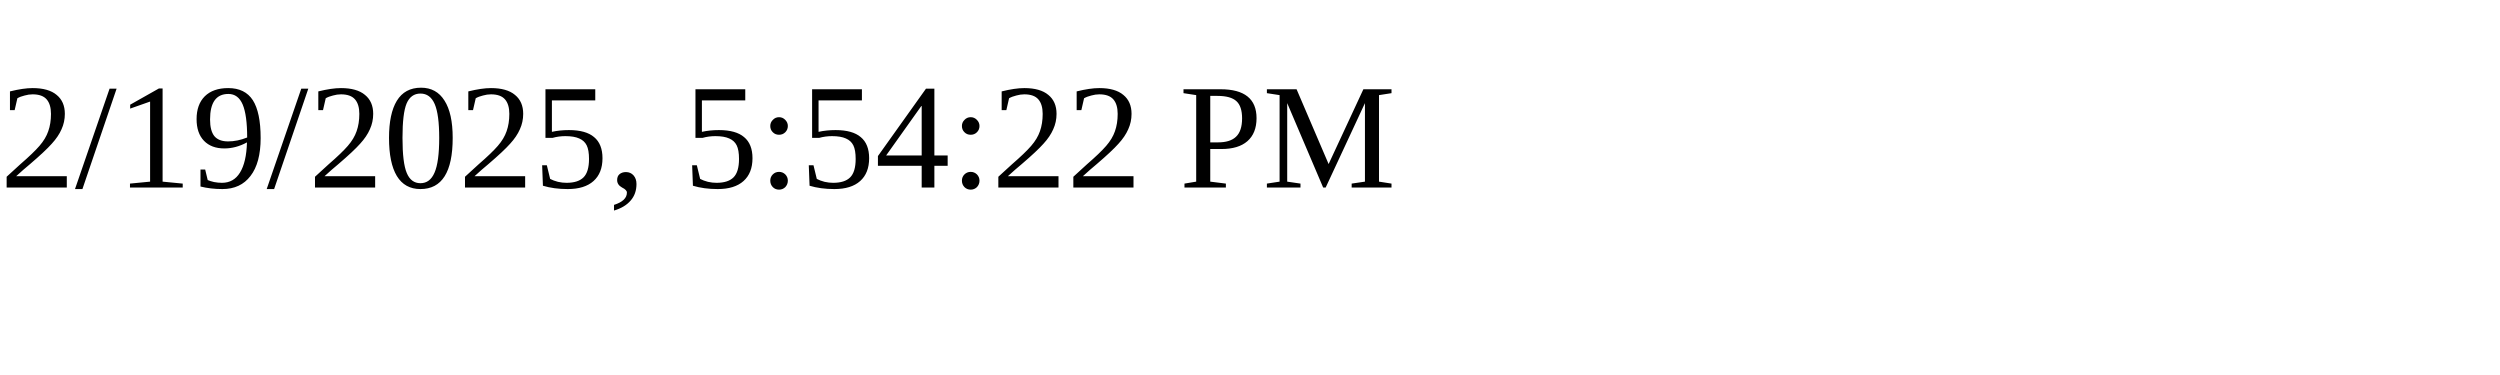
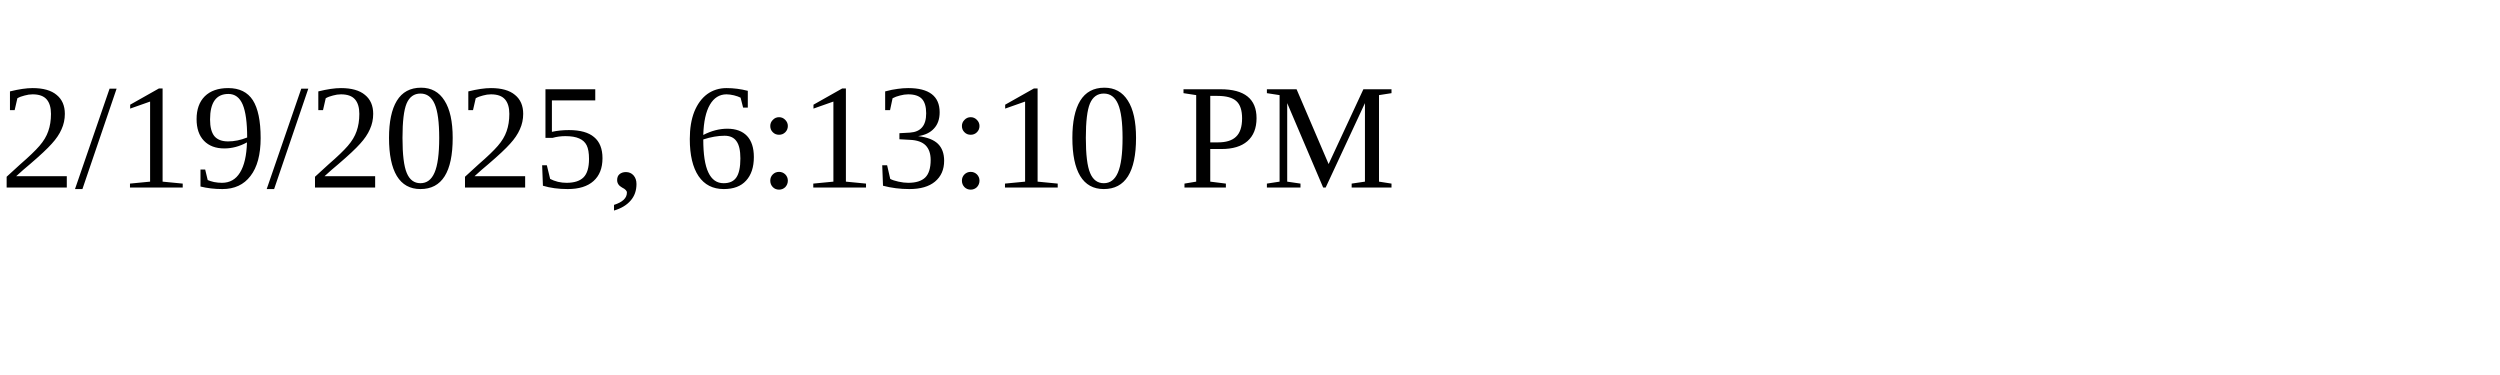
<svg xmlns="http://www.w3.org/2000/svg" height="30" width="200">
-   <text x="0" y="15">2/19/2025, 5:54:22 PM</text>
+   <text x="0" y="15">2/19/2025, 6:13:10 PM</text>
</svg>
